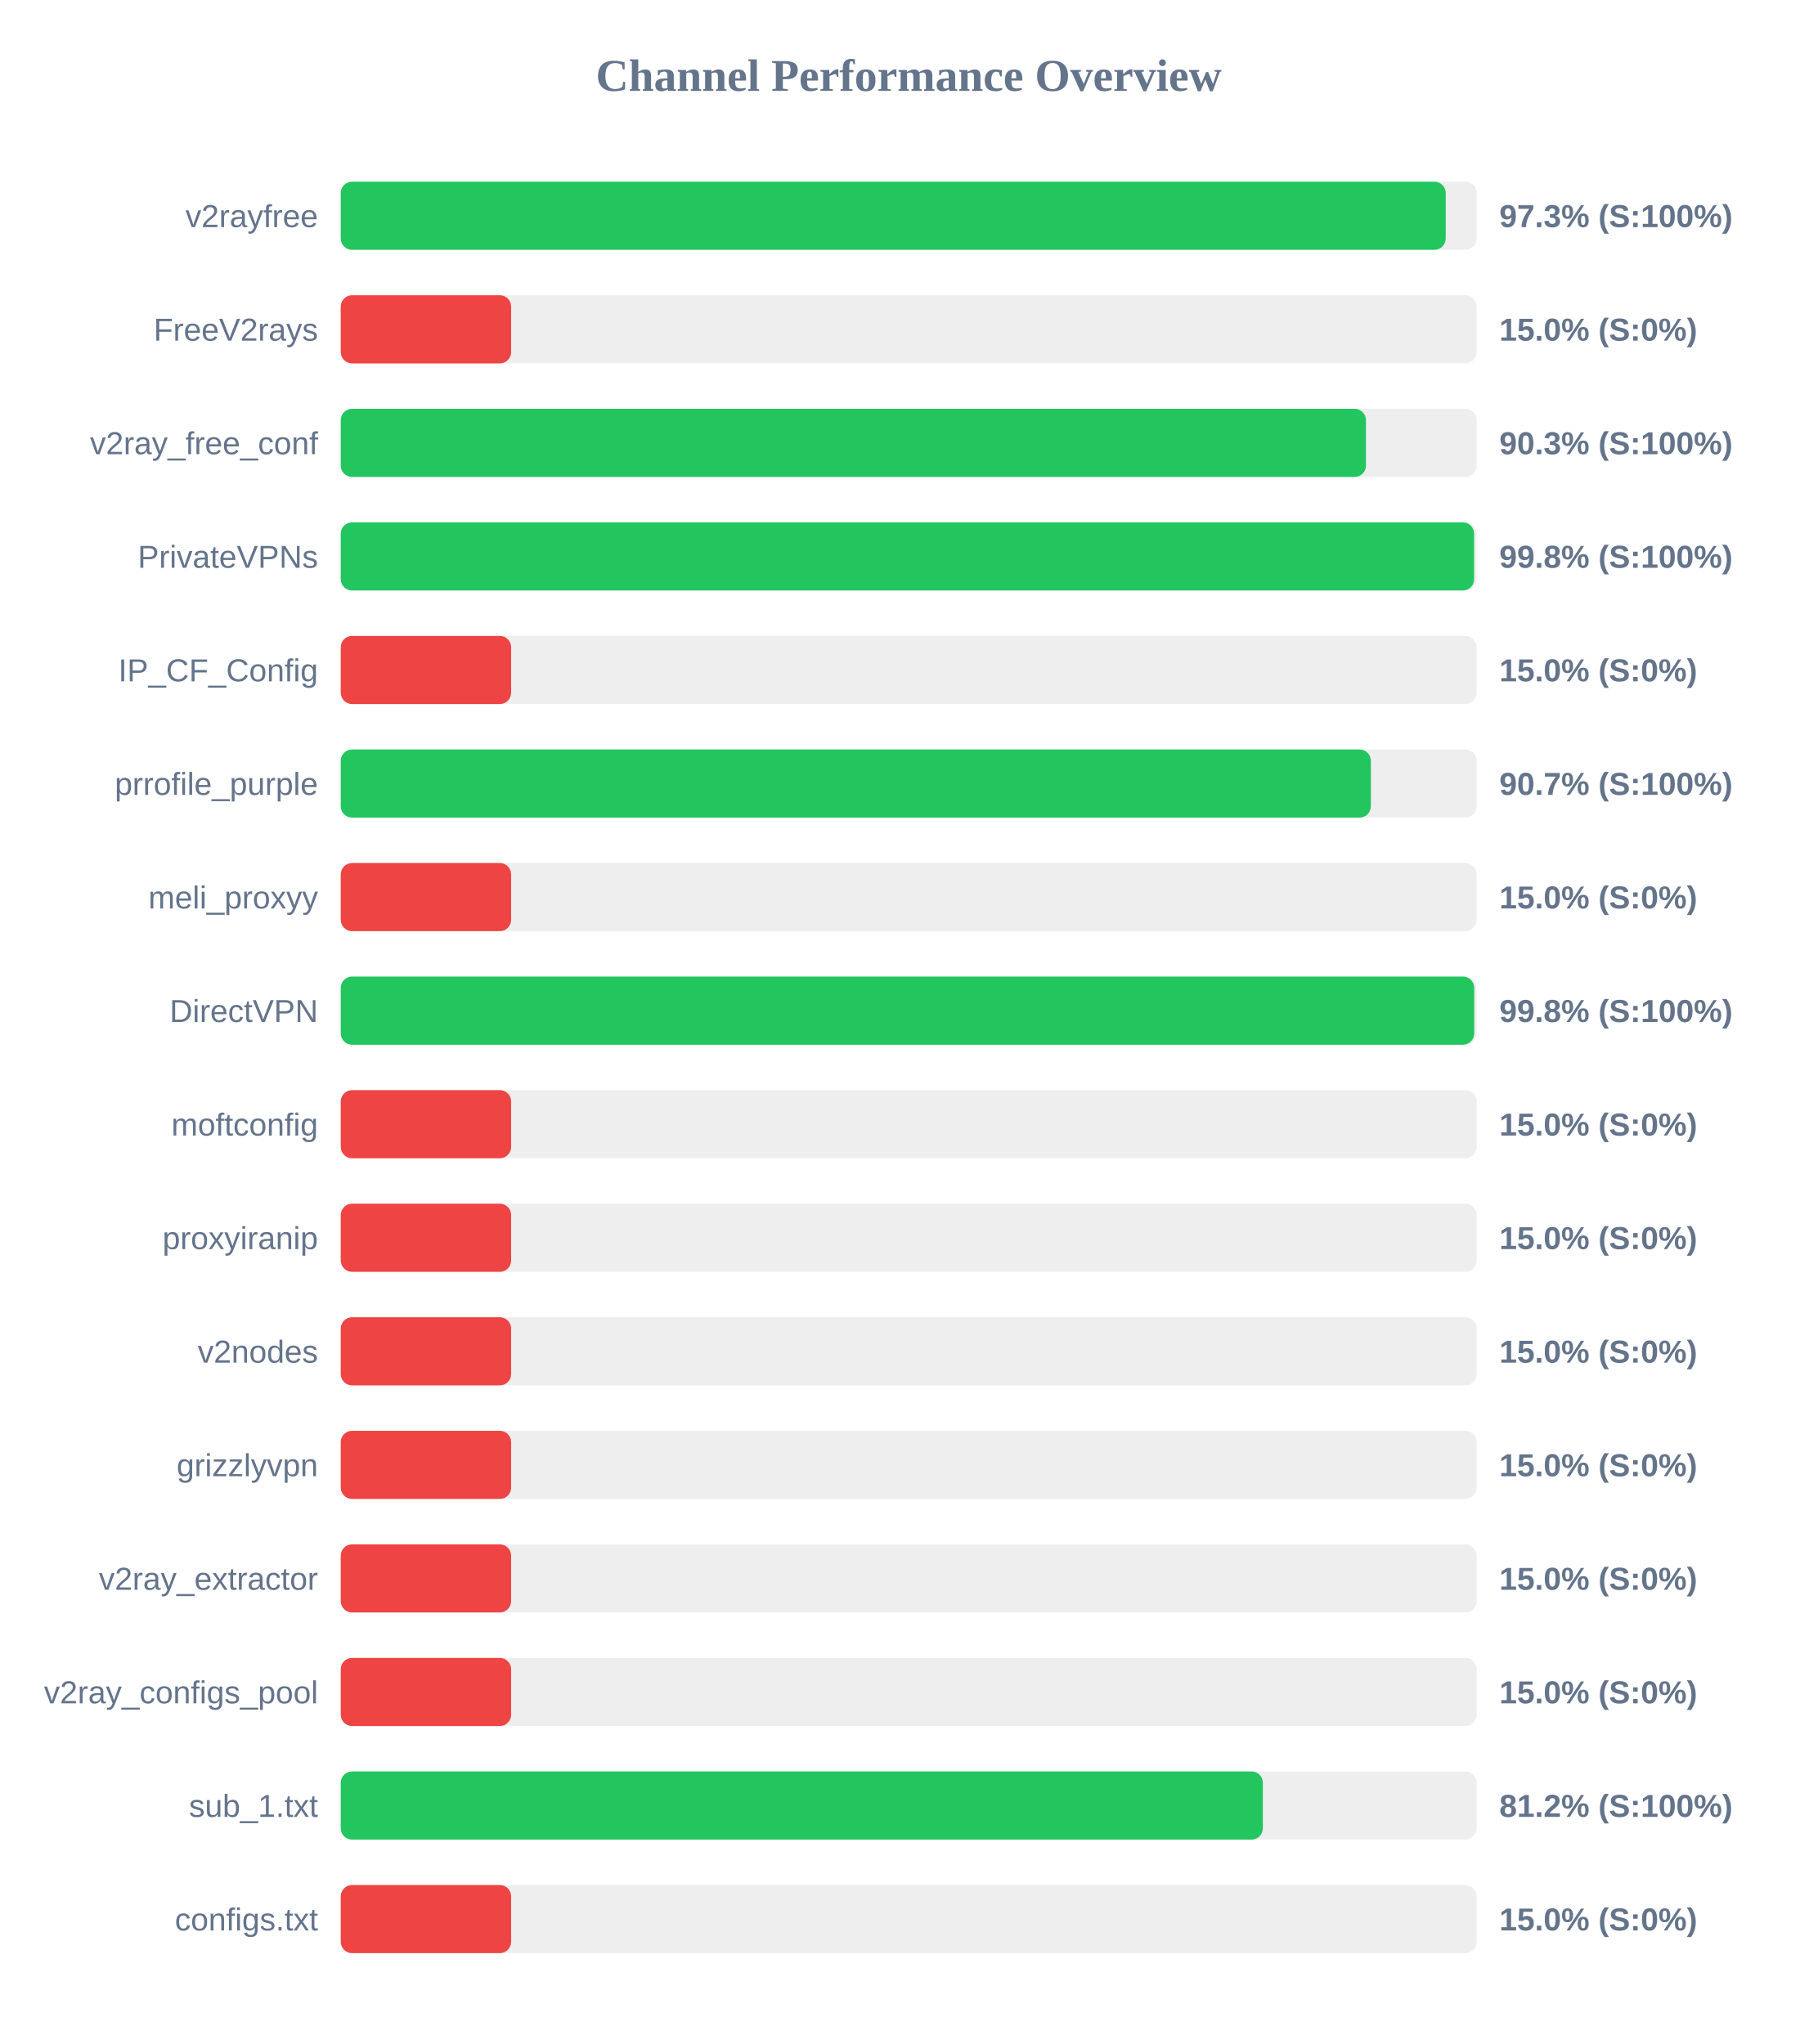
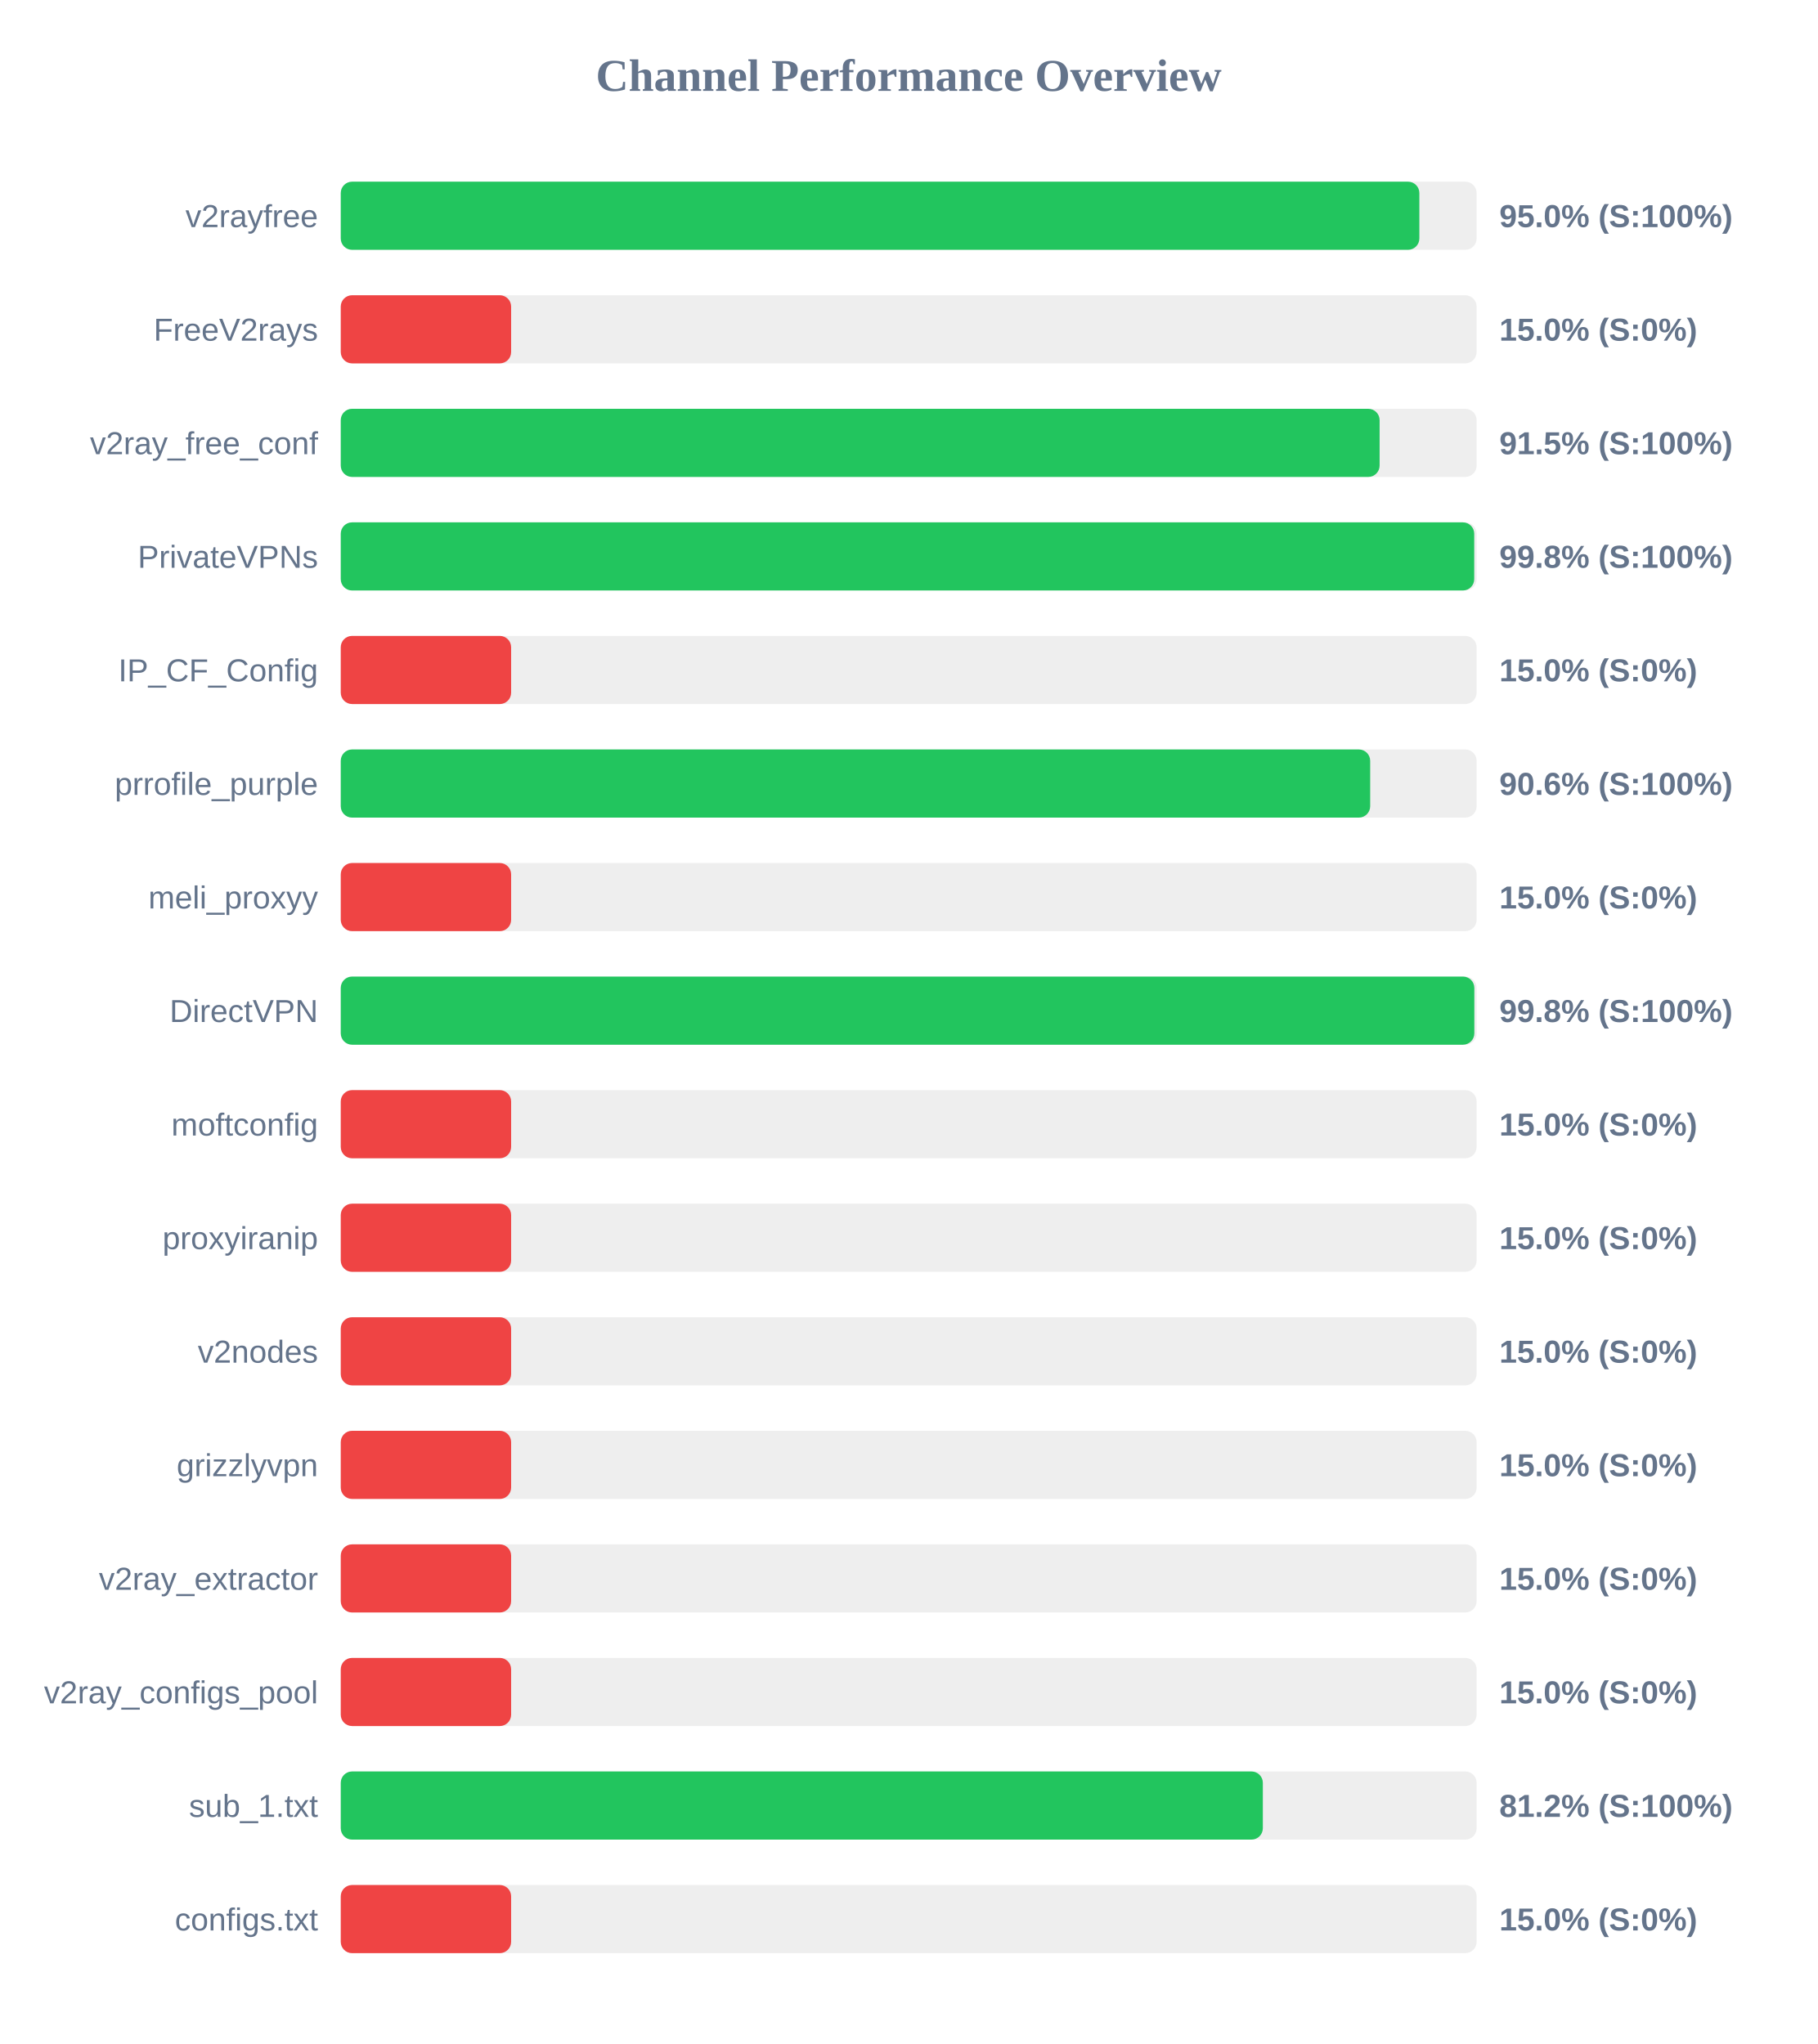
<svg xmlns="http://www.w3.org/2000/svg" width="800" height="900" version="1.1">
  <style>
        .row { font: 14px Arial; fill: #64748b; }
        .score { font: bold 14px Arial; fill: #64748b; }
    </style>
  <text x="400" y="40" text-anchor="middle" font-size="20px" font-weight="bold" fill="#64748b">Channel Performance Overview</text>
  <rect x="150" y="80" width="500" height="30" fill="#eee" rx="5" />
-   <rect x="150" y="80" width="486.4" height="30" fill="#22c55e" rx="5" />
+   <rect x="150" y="80" width="474.8" height="30" fill="#22c55e" rx="5" />
  <text x="140" y="100" text-anchor="end" class="row">v2rayfree</text>
-   <text x="660" y="100" text-anchor="start" class="score">97.3% (S:100%)</text>
+   <text x="660" y="100" text-anchor="start" class="score">95.0% (S:100%)</text>
  <rect x="150" y="130" width="500" height="30" fill="#eee" rx="5" />
  <rect x="150" y="130" width="75.0" height="30" fill="#ef4444" rx="5" />
  <text x="140" y="150" text-anchor="end" class="row">FreeV2rays</text>
  <text x="660" y="150" text-anchor="start" class="score">15.0% (S:0%)</text>
  <rect x="150" y="180" width="500" height="30" fill="#eee" rx="5" />
-   <rect x="150" y="180" width="451.3" height="30" fill="#22c55e" rx="5" />
+   <rect x="150" y="180" width="457.3" height="30" fill="#22c55e" rx="5" />
  <text x="140" y="200" text-anchor="end" class="row">v2ray_free_conf</text>
-   <text x="660" y="200" text-anchor="start" class="score">90.3% (S:100%)</text>
+   <text x="660" y="200" text-anchor="start" class="score">91.5% (S:100%)</text>
  <rect x="150" y="230" width="500" height="30" fill="#eee" rx="5" />
-   <rect x="150" y="230" width="498.9" height="30" fill="#22c55e" rx="5" />
+   <rect x="150" y="230" width="498.95" height="30" fill="#22c55e" rx="5" />
  <text x="140" y="250" text-anchor="end" class="row">PrivateVPNs</text>
  <text x="660" y="250" text-anchor="start" class="score">99.8% (S:100%)</text>
  <rect x="150" y="280" width="500" height="30" fill="#eee" rx="5" />
  <rect x="150" y="280" width="75.0" height="30" fill="#ef4444" rx="5" />
  <text x="140" y="300" text-anchor="end" class="row">IP_CF_Config</text>
  <text x="660" y="300" text-anchor="start" class="score">15.0% (S:0%)</text>
  <rect x="150" y="330" width="500" height="30" fill="#eee" rx="5" />
-   <rect x="150" y="330" width="453.45" height="30" fill="#22c55e" rx="5" />
+   <rect x="150" y="330" width="453.15" height="30" fill="#22c55e" rx="5" />
  <text x="140" y="350" text-anchor="end" class="row">prrofile_purple</text>
-   <text x="660" y="350" text-anchor="start" class="score">90.7% (S:100%)</text>
+   <text x="660" y="350" text-anchor="start" class="score">90.6% (S:100%)</text>
  <rect x="150" y="380" width="500" height="30" fill="#eee" rx="5" />
  <rect x="150" y="380" width="75.0" height="30" fill="#ef4444" rx="5" />
  <text x="140" y="400" text-anchor="end" class="row">meli_proxyy</text>
  <text x="660" y="400" text-anchor="start" class="score">15.0% (S:0%)</text>
  <rect x="150" y="430" width="500" height="30" fill="#eee" rx="5" />
-   <rect x="150" y="430" width="498.95" height="30" fill="#22c55e" rx="5" />
+   <rect x="150" y="430" width="499.0" height="30" fill="#22c55e" rx="5" />
  <text x="140" y="450" text-anchor="end" class="row">DirectVPN</text>
  <text x="660" y="450" text-anchor="start" class="score">99.8% (S:100%)</text>
  <rect x="150" y="480" width="500" height="30" fill="#eee" rx="5" />
  <rect x="150" y="480" width="75.0" height="30" fill="#ef4444" rx="5" />
  <text x="140" y="500" text-anchor="end" class="row">moftconfig</text>
  <text x="660" y="500" text-anchor="start" class="score">15.0% (S:0%)</text>
  <rect x="150" y="530" width="500" height="30" fill="#eee" rx="5" />
  <rect x="150" y="530" width="75.0" height="30" fill="#ef4444" rx="5" />
  <text x="140" y="550" text-anchor="end" class="row">proxyiranip</text>
  <text x="660" y="550" text-anchor="start" class="score">15.0% (S:0%)</text>
  <rect x="150" y="580" width="500" height="30" fill="#eee" rx="5" />
  <rect x="150" y="580" width="75.0" height="30" fill="#ef4444" rx="5" />
  <text x="140" y="600" text-anchor="end" class="row">v2nodes</text>
  <text x="660" y="600" text-anchor="start" class="score">15.0% (S:0%)</text>
  <rect x="150" y="630" width="500" height="30" fill="#eee" rx="5" />
  <rect x="150" y="630" width="75.0" height="30" fill="#ef4444" rx="5" />
  <text x="140" y="650" text-anchor="end" class="row">grizzlyvpn</text>
  <text x="660" y="650" text-anchor="start" class="score">15.0% (S:0%)</text>
  <rect x="150" y="680" width="500" height="30" fill="#eee" rx="5" />
  <rect x="150" y="680" width="75.0" height="30" fill="#ef4444" rx="5" />
  <text x="140" y="700" text-anchor="end" class="row">v2ray_extractor</text>
  <text x="660" y="700" text-anchor="start" class="score">15.0% (S:0%)</text>
  <rect x="150" y="730" width="500" height="30" fill="#eee" rx="5" />
  <rect x="150" y="730" width="75.0" height="30" fill="#ef4444" rx="5" />
  <text x="140" y="750" text-anchor="end" class="row">v2ray_configs_pool</text>
  <text x="660" y="750" text-anchor="start" class="score">15.0% (S:0%)</text>
  <rect x="150" y="780" width="500" height="30" fill="#eee" rx="5" />
  <rect x="150" y="780" width="405.9" height="30" fill="#22c55e" rx="5" />
  <text x="140" y="800" text-anchor="end" class="row">sub_1.txt</text>
  <text x="660" y="800" text-anchor="start" class="score">81.2% (S:100%)</text>
  <rect x="150" y="830" width="500" height="30" fill="#eee" rx="5" />
  <rect x="150" y="830" width="75.0" height="30" fill="#ef4444" rx="5" />
  <text x="140" y="850" text-anchor="end" class="row">configs.txt</text>
  <text x="660" y="850" text-anchor="start" class="score">15.0% (S:0%)</text>
</svg>
